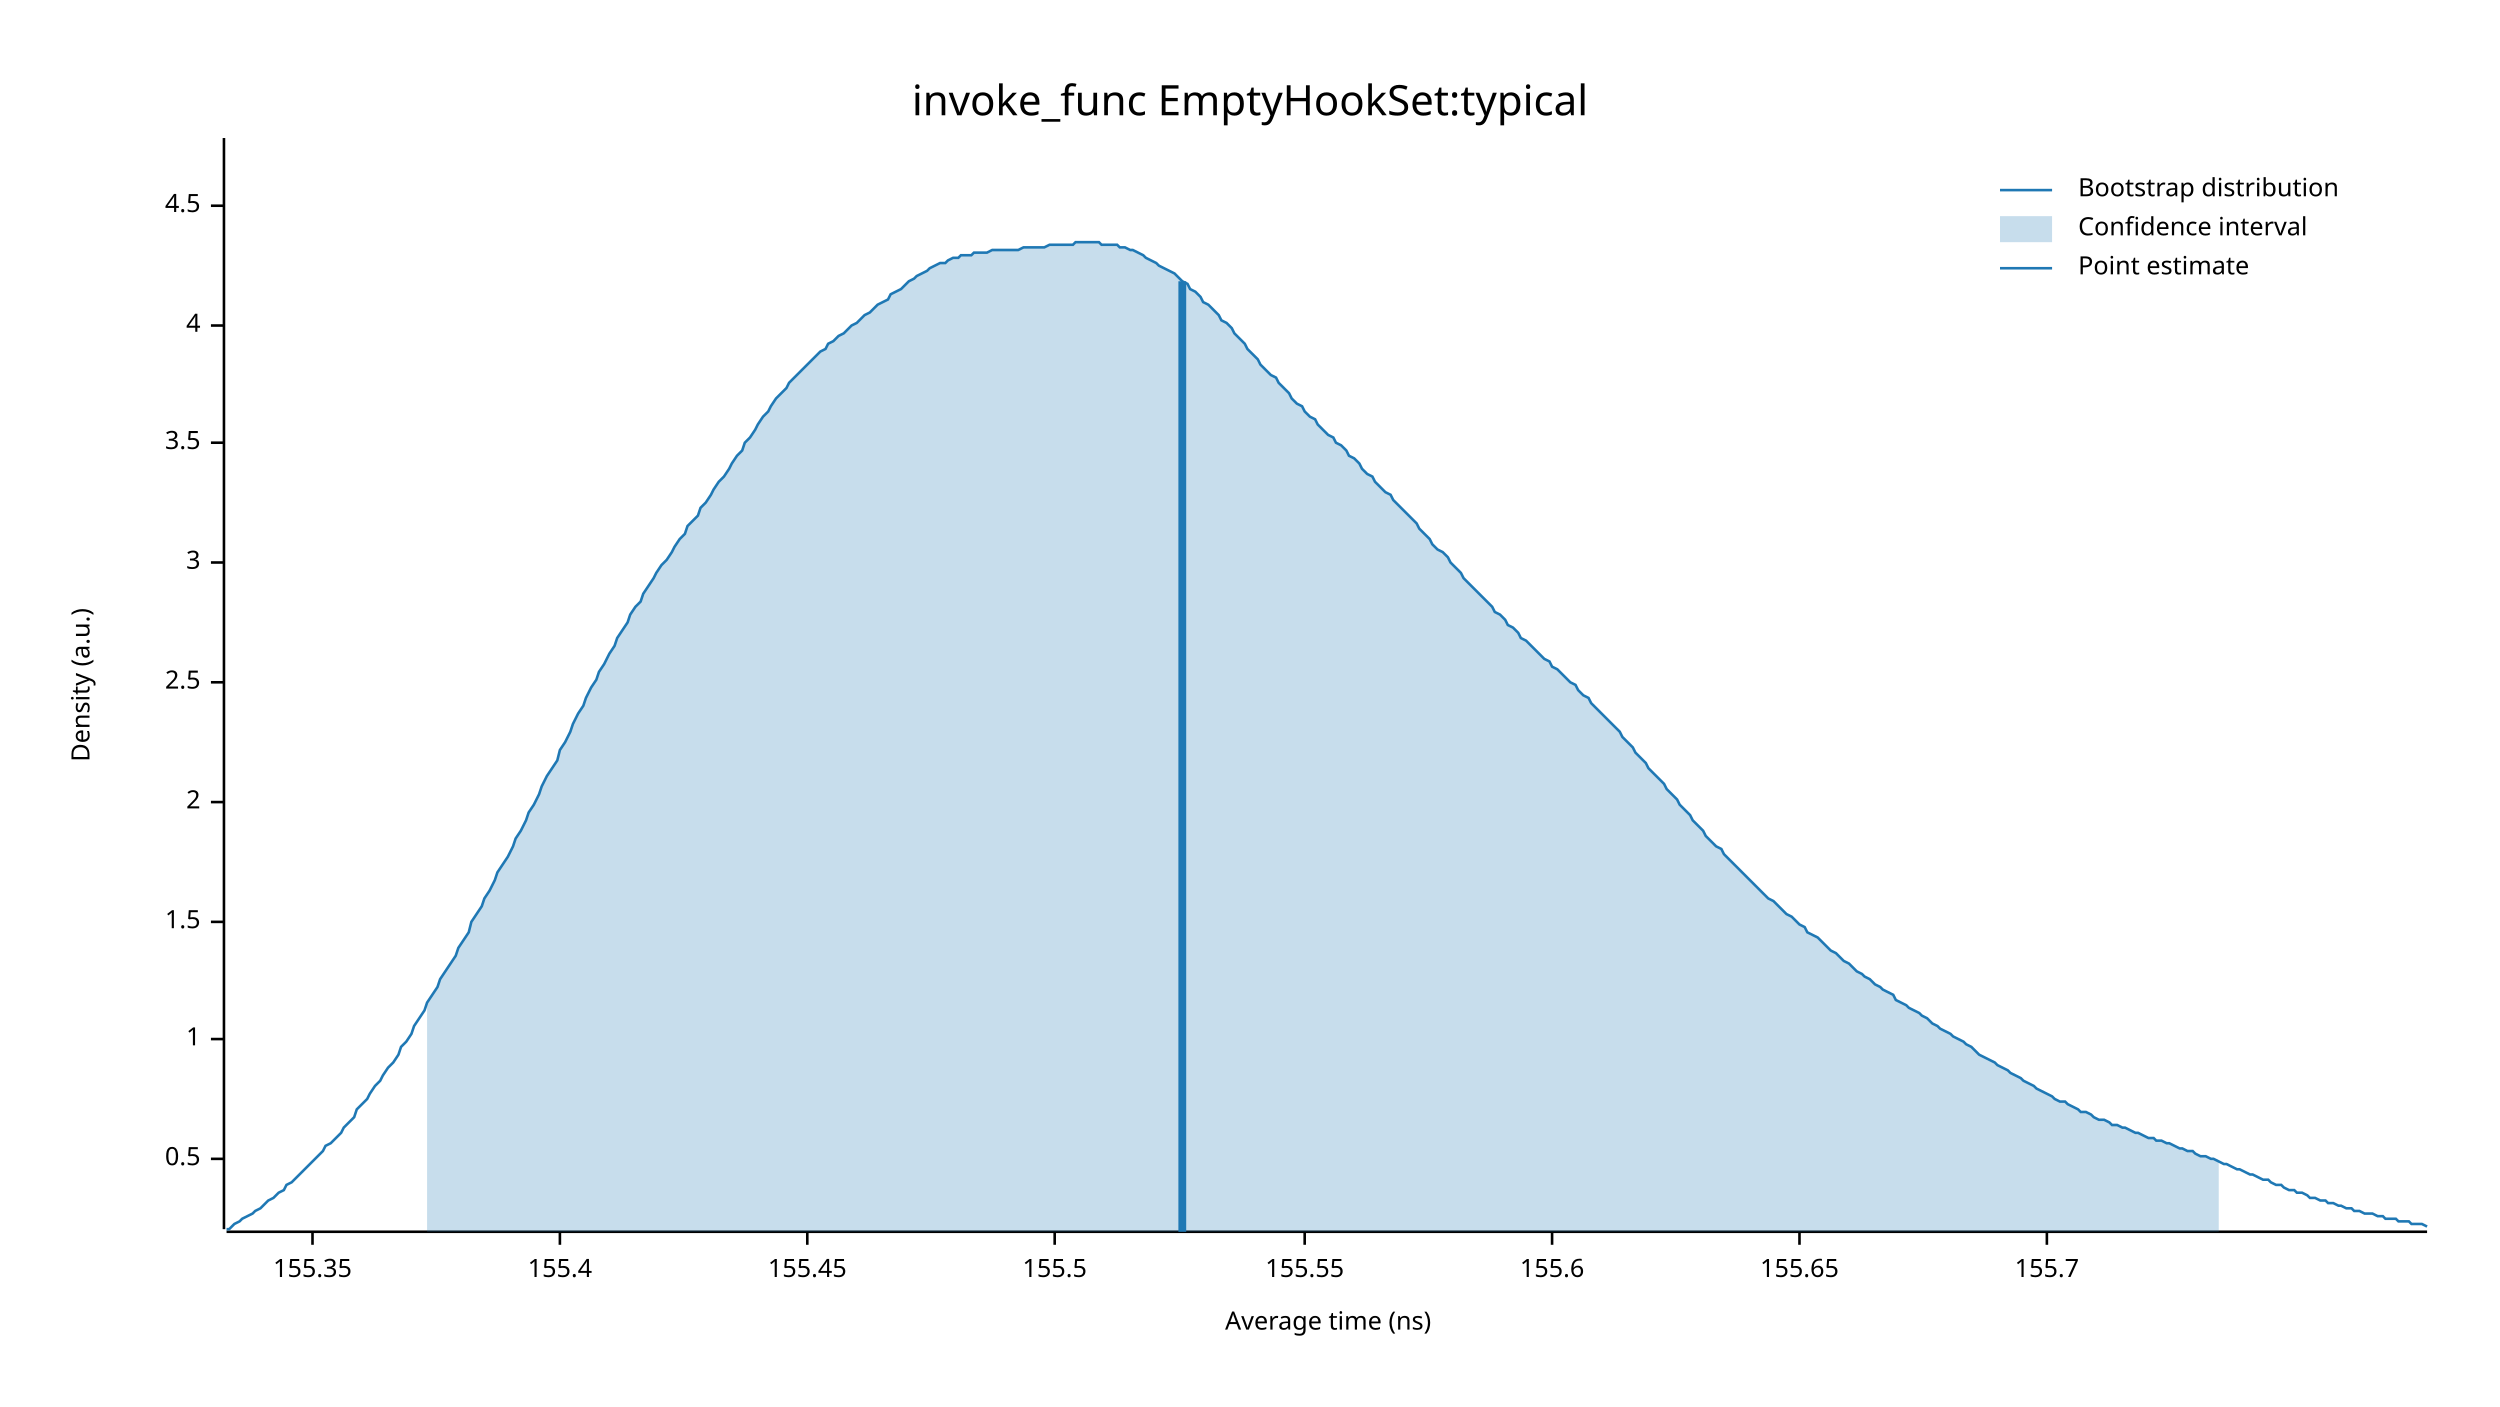
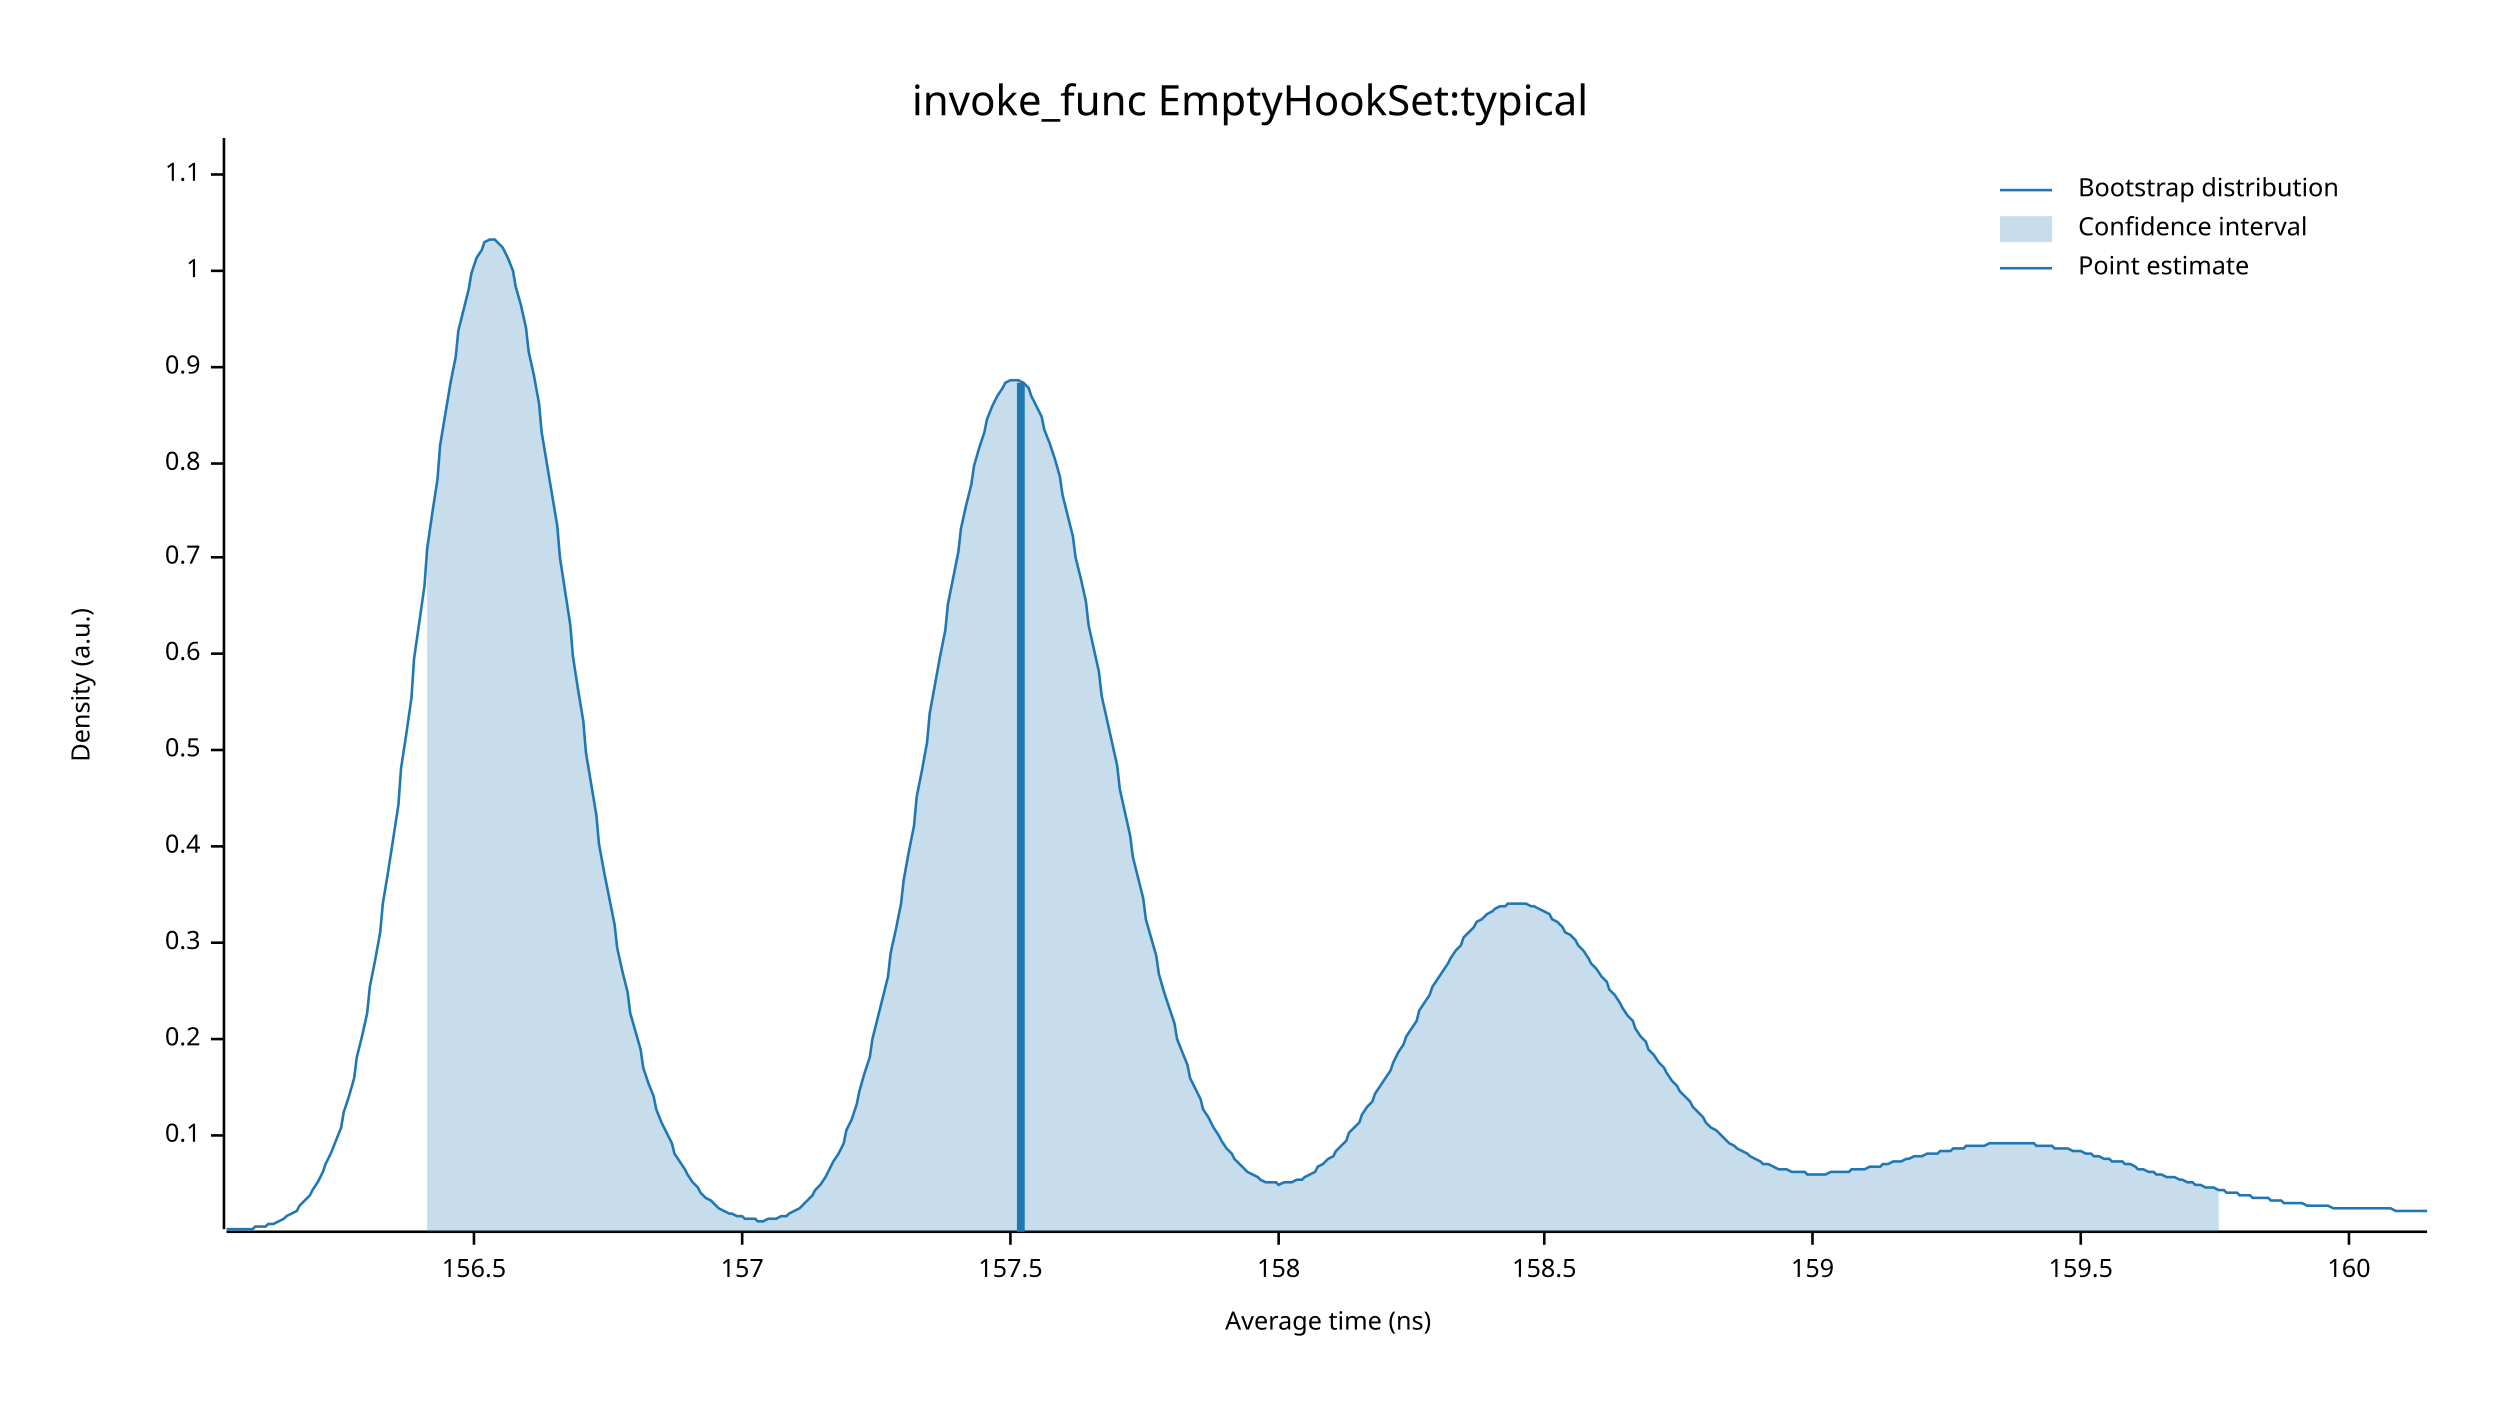
<svg xmlns="http://www.w3.org/2000/svg" width="960" height="540" viewBox="0 0 960 540">
  <text x="480" y="32" dy="0.76em" text-anchor="middle" font-family="sans-serif" font-size="16.129" opacity="1" fill="#000000">
invoke_func EmptyHookSet:typical
</text>
  <text x="27" y="263" dy="0.76em" text-anchor="middle" font-family="sans-serif" font-size="9.677" opacity="1" fill="#000000" transform="rotate(270, 27, 263)">
Density (a.u.)
</text>
  <text x="510" y="513" dy="-0.5ex" text-anchor="middle" font-family="sans-serif" font-size="9.677" opacity="1" fill="#000000">
Average time (ns)
</text>
  <polyline fill="none" opacity="1" stroke="#000000" stroke-width="1" points="86,53 86,472 " />
-   <text x="77" y="445" dy="0.5ex" text-anchor="end" font-family="sans-serif" font-size="9.677" opacity="1" fill="#000000">
+   <text x="77" y="436" dy="0.5ex" text-anchor="end" font-family="sans-serif" font-size="9.677" opacity="1" fill="#000000">
+ 0.1
+ </text>
+   <polyline fill="none" opacity="1" stroke="#000000" stroke-width="1" points="81,436 86,436 " />
+   <text x="77" y="399" dy="0.5ex" text-anchor="end" font-family="sans-serif" font-size="9.677" opacity="1" fill="#000000">
+ 0.2
+ </text>
+   <polyline fill="none" opacity="1" stroke="#000000" stroke-width="1" points="81,399 86,399 " />
+   <text x="77" y="362" dy="0.5ex" text-anchor="end" font-family="sans-serif" font-size="9.677" opacity="1" fill="#000000">
+ 0.3
+ </text>
+   <polyline fill="none" opacity="1" stroke="#000000" stroke-width="1" points="81,362 86,362 " />
+   <text x="77" y="325" dy="0.5ex" text-anchor="end" font-family="sans-serif" font-size="9.677" opacity="1" fill="#000000">
+ 0.4
+ </text>
+   <polyline fill="none" opacity="1" stroke="#000000" stroke-width="1" points="81,325 86,325 " />
+   <text x="77" y="288" dy="0.5ex" text-anchor="end" font-family="sans-serif" font-size="9.677" opacity="1" fill="#000000">
0.5
</text>
-   <polyline fill="none" opacity="1" stroke="#000000" stroke-width="1" points="81,445 86,445 " />
-   <text x="77" y="399" dy="0.5ex" text-anchor="end" font-family="sans-serif" font-size="9.677" opacity="1" fill="#000000">
+   <polyline fill="none" opacity="1" stroke="#000000" stroke-width="1" points="81,288 86,288 " />
+   <text x="77" y="251" dy="0.5ex" text-anchor="end" font-family="sans-serif" font-size="9.677" opacity="1" fill="#000000">
+ 0.6
+ </text>
+   <polyline fill="none" opacity="1" stroke="#000000" stroke-width="1" points="81,251 86,251 " />
+   <text x="77" y="214" dy="0.5ex" text-anchor="end" font-family="sans-serif" font-size="9.677" opacity="1" fill="#000000">
+ 0.7
+ </text>
+   <polyline fill="none" opacity="1" stroke="#000000" stroke-width="1" points="81,214 86,214 " />
+   <text x="77" y="178" dy="0.5ex" text-anchor="end" font-family="sans-serif" font-size="9.677" opacity="1" fill="#000000">
+ 0.8
+ </text>
+   <polyline fill="none" opacity="1" stroke="#000000" stroke-width="1" points="81,178 86,178 " />
+   <text x="77" y="141" dy="0.5ex" text-anchor="end" font-family="sans-serif" font-size="9.677" opacity="1" fill="#000000">
+ 0.9
+ </text>
+   <polyline fill="none" opacity="1" stroke="#000000" stroke-width="1" points="81,141 86,141 " />
+   <text x="77" y="104" dy="0.5ex" text-anchor="end" font-family="sans-serif" font-size="9.677" opacity="1" fill="#000000">
1
</text>
-   <polyline fill="none" opacity="1" stroke="#000000" stroke-width="1" points="81,399 86,399 " />
-   <text x="77" y="354" dy="0.5ex" text-anchor="end" font-family="sans-serif" font-size="9.677" opacity="1" fill="#000000">
- 1.5
+   <polyline fill="none" opacity="1" stroke="#000000" stroke-width="1" points="81,104 86,104 " />
+   <text x="77" y="67" dy="0.5ex" text-anchor="end" font-family="sans-serif" font-size="9.677" opacity="1" fill="#000000">
+ 1.1
</text>
-   <polyline fill="none" opacity="1" stroke="#000000" stroke-width="1" points="81,354 86,354 " />
-   <text x="77" y="308" dy="0.5ex" text-anchor="end" font-family="sans-serif" font-size="9.677" opacity="1" fill="#000000">
- 2
+   <polyline fill="none" opacity="1" stroke="#000000" stroke-width="1" points="81,67 86,67 " />
+   <polyline fill="none" opacity="1" stroke="#000000" stroke-width="1" points="87,473 932,473 " />
+   <text x="182" y="483" dy="0.76em" text-anchor="middle" font-family="sans-serif" font-size="9.677" opacity="1" fill="#000000">
+ 156.5
</text>
-   <polyline fill="none" opacity="1" stroke="#000000" stroke-width="1" points="81,308 86,308 " />
-   <text x="77" y="262" dy="0.5ex" text-anchor="end" font-family="sans-serif" font-size="9.677" opacity="1" fill="#000000">
- 2.5
+   <polyline fill="none" opacity="1" stroke="#000000" stroke-width="1" points="182,473 182,478 " />
+   <text x="285" y="483" dy="0.76em" text-anchor="middle" font-family="sans-serif" font-size="9.677" opacity="1" fill="#000000">
+ 157
</text>
-   <polyline fill="none" opacity="1" stroke="#000000" stroke-width="1" points="81,262 86,262 " />
-   <text x="77" y="216" dy="0.5ex" text-anchor="end" font-family="sans-serif" font-size="9.677" opacity="1" fill="#000000">
- 3
+   <polyline fill="none" opacity="1" stroke="#000000" stroke-width="1" points="285,473 285,478 " />
+   <text x="388" y="483" dy="0.76em" text-anchor="middle" font-family="sans-serif" font-size="9.677" opacity="1" fill="#000000">
+ 157.5
</text>
-   <polyline fill="none" opacity="1" stroke="#000000" stroke-width="1" points="81,216 86,216 " />
-   <text x="77" y="170" dy="0.5ex" text-anchor="end" font-family="sans-serif" font-size="9.677" opacity="1" fill="#000000">
- 3.5
+   <polyline fill="none" opacity="1" stroke="#000000" stroke-width="1" points="388,473 388,478 " />
+   <text x="491" y="483" dy="0.76em" text-anchor="middle" font-family="sans-serif" font-size="9.677" opacity="1" fill="#000000">
+ 158
</text>
-   <polyline fill="none" opacity="1" stroke="#000000" stroke-width="1" points="81,170 86,170 " />
-   <text x="77" y="125" dy="0.5ex" text-anchor="end" font-family="sans-serif" font-size="9.677" opacity="1" fill="#000000">
- 4
+   <polyline fill="none" opacity="1" stroke="#000000" stroke-width="1" points="491,473 491,478 " />
+   <text x="593" y="483" dy="0.76em" text-anchor="middle" font-family="sans-serif" font-size="9.677" opacity="1" fill="#000000">
+ 158.5
</text>
-   <polyline fill="none" opacity="1" stroke="#000000" stroke-width="1" points="81,125 86,125 " />
-   <text x="77" y="79" dy="0.5ex" text-anchor="end" font-family="sans-serif" font-size="9.677" opacity="1" fill="#000000">
- 4.5
+   <polyline fill="none" opacity="1" stroke="#000000" stroke-width="1" points="593,473 593,478 " />
+   <text x="696" y="483" dy="0.76em" text-anchor="middle" font-family="sans-serif" font-size="9.677" opacity="1" fill="#000000">
+ 159
</text>
-   <polyline fill="none" opacity="1" stroke="#000000" stroke-width="1" points="81,79 86,79 " />
-   <polyline fill="none" opacity="1" stroke="#000000" stroke-width="1" points="87,473 932,473 " />
-   <text x="120" y="483" dy="0.76em" text-anchor="middle" font-family="sans-serif" font-size="9.677" opacity="1" fill="#000000">
- 155.35
+   <polyline fill="none" opacity="1" stroke="#000000" stroke-width="1" points="696,473 696,478 " />
+   <text x="799" y="483" dy="0.76em" text-anchor="middle" font-family="sans-serif" font-size="9.677" opacity="1" fill="#000000">
+ 159.5
</text>
-   <polyline fill="none" opacity="1" stroke="#000000" stroke-width="1" points="120,473 120,478 " />
-   <text x="215" y="483" dy="0.76em" text-anchor="middle" font-family="sans-serif" font-size="9.677" opacity="1" fill="#000000">
- 155.4
+   <polyline fill="none" opacity="1" stroke="#000000" stroke-width="1" points="799,473 799,478 " />
+   <text x="902" y="483" dy="0.76em" text-anchor="middle" font-family="sans-serif" font-size="9.677" opacity="1" fill="#000000">
+ 160
</text>
-   <polyline fill="none" opacity="1" stroke="#000000" stroke-width="1" points="215,473 215,478 " />
-   <text x="310" y="483" dy="0.76em" text-anchor="middle" font-family="sans-serif" font-size="9.677" opacity="1" fill="#000000">
- 155.45
- </text>
-   <polyline fill="none" opacity="1" stroke="#000000" stroke-width="1" points="310,473 310,478 " />
-   <text x="405" y="483" dy="0.76em" text-anchor="middle" font-family="sans-serif" font-size="9.677" opacity="1" fill="#000000">
- 155.5
- </text>
-   <polyline fill="none" opacity="1" stroke="#000000" stroke-width="1" points="405,473 405,478 " />
-   <text x="501" y="483" dy="0.76em" text-anchor="middle" font-family="sans-serif" font-size="9.677" opacity="1" fill="#000000">
- 155.55
- </text>
-   <polyline fill="none" opacity="1" stroke="#000000" stroke-width="1" points="501,473 501,478 " />
-   <text x="596" y="483" dy="0.76em" text-anchor="middle" font-family="sans-serif" font-size="9.677" opacity="1" fill="#000000">
- 155.6
- </text>
-   <polyline fill="none" opacity="1" stroke="#000000" stroke-width="1" points="596,473 596,478 " />
-   <text x="691" y="483" dy="0.76em" text-anchor="middle" font-family="sans-serif" font-size="9.677" opacity="1" fill="#000000">
- 155.65
- </text>
-   <polyline fill="none" opacity="1" stroke="#000000" stroke-width="1" points="691,473 691,478 " />
-   <text x="786" y="483" dy="0.76em" text-anchor="middle" font-family="sans-serif" font-size="9.677" opacity="1" fill="#000000">
- 155.7
- </text>
-   <polyline fill="none" opacity="1" stroke="#000000" stroke-width="1" points="786,473 786,478 " />
-   <polyline fill="none" opacity="1" stroke="#1F78B4" stroke-width="1" points="87,472 88,472 90,470 92,469 93,468 95,467 97,466 98,465 100,464 102,462 103,461 105,460 107,458 109,457 110,455 112,454 114,452 115,451 117,449 119,447 120,446 122,444 124,442 125,440 127,439 129,437 131,435 132,433 134,431 136,429 137,426 139,424 141,422 142,420 144,417 146,415 147,413 149,410 151,408 153,405 154,402 156,400 158,397 159,394 161,391 163,388 164,385 166,382 168,379 169,376 171,373 173,370 175,367 176,364 178,361 180,358 181,354 183,351 185,348 186,345 188,342 190,338 191,335 193,332 195,329 197,325 198,322 200,319 202,315 203,312 205,309 207,305 208,302 210,298 212,295 214,292 215,288 217,285 219,281 220,278 222,274 224,271 225,268 227,264 229,261 230,258 232,255 234,251 236,248 237,245 239,242 241,239 242,236 244,233 246,231 247,228 249,225 251,222 252,220 254,217 256,215 258,212 259,210 261,207 263,205 264,202 266,200 268,198 269,195 271,193 273,190 274,188 276,185 278,183 280,180 281,178 283,175 285,173 286,170 288,168 290,165 291,163 293,160 295,158 296,156 298,153 300,151 302,149 303,147 305,145 307,143 308,142 310,140 312,138 313,137 315,135 317,134 318,132 320,131 322,129 324,128 325,127 327,125 329,124 330,123 332,121 334,120 335,119 337,117 339,116 341,115 342,113 344,112 346,111 347,110 349,108 351,107 352,106 354,105 356,104 357,103 359,102 361,101 363,101 364,100 366,99 368,99 369,98 371,98 373,98 374,97 376,97 378,97 379,97 381,96 383,96 385,96 386,96 388,96 390,96 391,96 393,95 395,95 396,95 398,95 400,95 401,95 403,94 405,94 407,94 408,94 410,94 412,94 413,93 415,93 417,93 418,93 420,93 422,93 423,94 425,94 427,94 429,94 430,95 432,95 434,96 435,96 437,97 439,98 440,99 442,100 444,101 445,102 447,103 449,104 451,105 452,106 454,108 456,109 457,111 459,112 461,114 462,116 464,117 466,119 468,121 469,123 471,124 473,126 474,128 476,130 478,132 479,134 481,136 483,138 484,140 486,142 488,144 490,145 491,147 493,149 495,151 496,153 498,155 500,156 501,158 503,160 505,161 506,163 508,165 510,167 512,168 513,170 515,171 517,173 518,175 520,176 522,178 523,180 525,182 527,183 528,185 530,187 532,189 534,190 535,192 537,194 539,196 540,197 542,199 544,201 545,203 547,205 549,207 550,209 552,211 554,212 556,214 557,216 559,218 561,220 562,222 564,224 566,226 567,227 569,229 571,231 573,233 574,235 576,236 578,238 579,240 581,241 583,243 584,245 586,246 588,248 589,249 591,251 593,253 595,254 596,256 598,257 600,259 601,260 603,262 605,263 606,265 608,267 610,268 611,270 613,272 615,274 617,276 618,277 620,279 622,281 623,283 625,285 627,287 628,289 630,291 632,293 633,295 635,297 637,299 639,301 640,303 642,305 644,307 645,309 647,311 649,313 650,315 652,317 654,319 655,321 657,323 659,325 661,326 662,328 664,330 666,332 667,333 669,335 671,337 672,338 674,340 676,342 677,343 679,345 681,346 683,348 684,349 686,351 688,352 689,353 691,355 693,356 694,358 696,359 698,360 700,362 701,363 703,365 705,366 706,367 708,369 710,370 711,371 713,373 715,374 716,375 718,376 720,378 722,379 723,380 725,381 727,382 728,384 730,385 732,386 733,387 735,388 737,389 738,390 740,391 742,393 744,394 745,395 747,396 749,397 750,398 752,399 754,400 755,401 757,402 759,404 760,405 762,406 764,407 766,408 767,409 769,410 771,411 772,412 774,413 776,414 777,415 779,416 781,417 782,418 784,419 786,420 788,421 789,422 791,423 793,423 794,424 796,425 798,426 799,427 801,427 803,428 804,429 806,430 808,430 810,431 811,432 813,432 815,433 816,433 818,434 820,435 821,435 823,436 825,437 827,437 828,438 830,438 832,439 833,439 835,440 837,441 838,441 840,442 842,442 843,443 845,444 847,444 849,445 850,445 852,446 854,447 855,447 857,448 859,449 860,449 862,450 864,451 865,451 867,452 869,453 871,453 872,454 874,455 876,455 877,456 879,457 881,457 882,458 884,458 886,459 887,460 889,460 891,461 893,461 894,462 896,462 898,463 899,463 901,464 903,464 904,465 906,465 908,466 909,466 911,466 913,467 915,467 916,468 918,468 920,468 921,469 923,469 925,469 926,470 928,470 930,470 932,471 " />
-   <polygon opacity="0.25" fill="#1F78B4" points="164,385 166,382 168,379 169,376 171,373 173,370 175,367 176,364 178,361 180,358 181,354 183,351 185,348 186,345 188,342 190,338 191,335 193,332 195,329 197,325 198,322 200,319 202,315 203,312 205,309 207,305 208,302 210,298 212,295 214,292 215,288 217,285 219,281 220,278 222,274 224,271 225,268 227,264 229,261 230,258 232,255 234,251 236,248 237,245 239,242 241,239 242,236 244,233 246,231 247,228 249,225 251,222 252,220 254,217 256,215 258,212 259,210 261,207 263,205 264,202 266,200 268,198 269,195 271,193 273,190 274,188 276,185 278,183 280,180 281,178 283,175 285,173 286,170 288,168 290,165 291,163 293,160 295,158 296,156 298,153 300,151 302,149 303,147 305,145 307,143 308,142 310,140 312,138 313,137 315,135 317,134 318,132 320,131 322,129 324,128 325,127 327,125 329,124 330,123 332,121 334,120 335,119 337,117 339,116 341,115 342,113 344,112 346,111 347,110 349,108 351,107 352,106 354,105 356,104 357,103 359,102 361,101 363,101 364,100 366,99 368,99 369,98 371,98 373,98 374,97 376,97 378,97 379,97 381,96 383,96 385,96 386,96 388,96 390,96 391,96 393,95 395,95 396,95 398,95 400,95 401,95 403,94 405,94 407,94 408,94 410,94 412,94 413,93 415,93 417,93 418,93 420,93 422,93 423,94 425,94 427,94 429,94 430,95 432,95 434,96 435,96 437,97 439,98 440,99 442,100 444,101 445,102 447,103 449,104 451,105 452,106 454,108 456,109 457,111 459,112 461,114 462,116 464,117 466,119 468,121 469,123 471,124 473,126 474,128 476,130 478,132 479,134 481,136 483,138 484,140 486,142 488,144 490,145 491,147 493,149 495,151 496,153 498,155 500,156 501,158 503,160 505,161 506,163 508,165 510,167 512,168 513,170 515,171 517,173 518,175 520,176 522,178 523,180 525,182 527,183 528,185 530,187 532,189 534,190 535,192 537,194 539,196 540,197 542,199 544,201 545,203 547,205 549,207 550,209 552,211 554,212 556,214 557,216 559,218 561,220 562,222 564,224 566,226 567,227 569,229 571,231 573,233 574,235 576,236 578,238 579,240 581,241 583,243 584,245 586,246 588,248 589,249 591,251 593,253 595,254 596,256 598,257 600,259 601,260 603,262 605,263 606,265 608,267 610,268 611,270 613,272 615,274 617,276 618,277 620,279 622,281 623,283 625,285 627,287 628,289 630,291 632,293 633,295 635,297 637,299 639,301 640,303 642,305 644,307 645,309 647,311 649,313 650,315 652,317 654,319 655,321 657,323 659,325 661,326 662,328 664,330 666,332 667,333 669,335 671,337 672,338 674,340 676,342 677,343 679,345 681,346 683,348 684,349 686,351 688,352 689,353 691,355 693,356 694,358 696,359 698,360 700,362 701,363 703,365 705,366 706,367 708,369 710,370 711,371 713,373 715,374 716,375 718,376 720,378 722,379 723,380 725,381 727,382 728,384 730,385 732,386 733,387 735,388 737,389 738,390 740,391 742,393 744,394 745,395 747,396 749,397 750,398 752,399 754,400 755,401 757,402 759,404 760,405 762,406 764,407 766,408 767,409 769,410 771,411 772,412 774,413 776,414 777,415 779,416 781,417 782,418 784,419 786,420 788,421 789,422 791,423 793,423 794,424 796,425 798,426 799,427 801,427 803,428 804,429 806,430 808,430 810,431 811,432 813,432 815,433 816,433 818,434 820,435 821,435 823,436 825,437 827,437 828,438 830,438 832,439 833,439 835,440 837,441 838,441 840,442 842,442 843,443 845,444 847,444 849,445 850,445 852,446 852,473 164,473 " />
-   <polyline fill="none" opacity="1" stroke="#1F78B4" stroke-width="3" points="454,473 454,108 " />
+   <polyline fill="none" opacity="1" stroke="#000000" stroke-width="1" points="902,473 902,478 " />
+   <polyline fill="none" opacity="1" stroke="#1F78B4" stroke-width="1" points="87,472 88,472 90,472 92,472 93,472 95,472 97,472 98,471 100,471 102,471 103,470 105,470 107,469 109,468 110,467 112,466 114,465 115,463 117,461 119,459 120,457 122,454 124,450 125,447 127,443 129,438 131,433 132,427 134,421 136,414 137,406 139,398 141,389 142,379 144,369 146,358 147,347 149,335 151,322 153,309 154,295 156,282 158,268 159,253 161,239 163,225 164,211 166,197 168,184 169,171 171,159 173,147 175,137 176,127 178,119 180,111 181,105 183,99 185,96 186,93 188,92 190,92 191,93 193,95 195,99 197,104 198,110 200,117 202,126 203,135 205,144 207,155 208,166 210,178 212,190 214,202 215,214 217,227 219,240 220,252 222,265 224,277 225,289 227,301 229,313 230,324 232,335 234,345 236,355 237,364 239,373 241,381 242,389 244,396 246,403 247,410 249,416 251,421 252,426 254,431 256,435 258,439 259,443 261,446 263,449 264,451 266,454 268,456 269,458 271,460 273,461 274,462 276,464 278,465 280,466 281,466 283,467 285,467 286,468 288,468 290,468 291,469 293,469 295,468 296,468 298,468 300,467 302,467 303,466 305,465 307,464 308,463 310,461 312,459 313,457 315,455 317,452 318,450 320,446 322,443 324,439 325,434 327,430 329,424 330,419 332,412 334,406 335,399 337,391 339,383 341,375 342,366 344,357 346,347 347,338 349,327 351,317 352,306 354,296 356,285 357,274 359,263 361,252 363,242 364,232 366,222 368,212 369,203 371,194 373,186 374,179 376,172 378,166 379,161 381,156 383,152 385,149 386,147 388,146 390,146 391,146 393,147 395,149 396,152 398,156 400,160 401,165 403,170 405,176 407,183 408,190 410,198 412,206 413,214 415,222 417,231 418,240 420,249 422,258 423,267 425,276 427,285 429,294 430,303 432,312 434,321 435,329 437,337 439,345 440,353 442,360 444,367 445,374 447,381 449,387 451,393 452,399 454,404 456,409 457,414 459,418 461,422 462,426 464,429 466,433 468,436 469,438 471,441 473,443 474,445 476,447 478,449 479,450 481,451 483,452 484,453 486,454 488,454 490,454 491,455 493,454 495,454 496,454 498,453 500,453 501,452 503,451 505,450 506,448 508,447 510,445 512,444 513,442 515,440 517,438 518,435 520,433 522,431 523,428 525,425 527,423 528,420 530,417 532,414 534,411 535,408 537,404 539,401 540,398 542,395 544,392 545,388 547,385 549,382 550,379 552,376 554,373 556,370 557,368 559,365 561,363 562,360 564,358 566,356 567,354 569,353 571,351 573,350 574,349 576,348 578,348 579,347 581,347 583,347 584,347 586,347 588,348 589,348 591,349 593,350 595,351 596,353 598,354 600,356 601,358 603,359 605,361 606,363 608,365 610,368 611,370 613,372 615,375 617,377 618,380 620,382 622,385 623,387 625,390 627,392 628,395 630,398 632,400 633,403 635,405 637,408 639,410 640,412 642,415 644,417 645,419 647,421 649,423 650,425 652,427 654,429 655,431 657,433 659,434 661,436 662,437 664,439 666,440 667,441 669,442 671,443 672,444 674,445 676,446 677,447 679,447 681,448 683,449 684,449 686,449 688,450 689,450 691,450 693,450 694,451 696,451 698,451 700,451 701,451 703,450 705,450 706,450 708,450 710,450 711,449 713,449 715,449 716,449 718,448 720,448 722,448 723,447 725,447 727,446 728,446 730,446 732,445 733,445 735,444 737,444 738,444 740,443 742,443 744,443 745,442 747,442 749,442 750,441 752,441 754,441 755,440 757,440 759,440 760,440 762,440 764,439 766,439 767,439 769,439 771,439 772,439 774,439 776,439 777,439 779,439 781,439 782,440 784,440 786,440 788,440 789,441 791,441 793,441 794,441 796,442 798,442 799,442 801,443 803,443 804,444 806,444 808,445 810,445 811,446 813,446 815,446 816,447 818,447 820,448 821,449 823,449 825,450 827,450 828,451 830,451 832,452 833,452 835,452 837,453 838,453 840,454 842,454 843,455 845,455 847,456 849,456 850,456 852,457 854,457 855,458 857,458 859,458 860,459 862,459 864,459 865,460 867,460 869,460 871,460 872,461 874,461 876,461 877,462 879,462 881,462 882,462 884,462 886,463 887,463 889,463 891,463 893,463 894,463 896,464 898,464 899,464 901,464 903,464 904,464 906,464 908,464 909,464 911,464 913,464 915,464 916,464 918,464 920,465 921,465 923,465 925,465 926,465 928,465 930,465 932,465 " />
+   <polygon opacity="0.25" fill="#1F78B4" points="164,211 166,197 168,184 169,171 171,159 173,147 175,137 176,127 178,119 180,111 181,105 183,99 185,96 186,93 188,92 190,92 191,93 193,95 195,99 197,104 198,110 200,117 202,126 203,135 205,144 207,155 208,166 210,178 212,190 214,202 215,214 217,227 219,240 220,252 222,265 224,277 225,289 227,301 229,313 230,324 232,335 234,345 236,355 237,364 239,373 241,381 242,389 244,396 246,403 247,410 249,416 251,421 252,426 254,431 256,435 258,439 259,443 261,446 263,449 264,451 266,454 268,456 269,458 271,460 273,461 274,462 276,464 278,465 280,466 281,466 283,467 285,467 286,468 288,468 290,468 291,469 293,469 295,468 296,468 298,468 300,467 302,467 303,466 305,465 307,464 308,463 310,461 312,459 313,457 315,455 317,452 318,450 320,446 322,443 324,439 325,434 327,430 329,424 330,419 332,412 334,406 335,399 337,391 339,383 341,375 342,366 344,357 346,347 347,338 349,327 351,317 352,306 354,296 356,285 357,274 359,263 361,252 363,242 364,232 366,222 368,212 369,203 371,194 373,186 374,179 376,172 378,166 379,161 381,156 383,152 385,149 386,147 388,146 390,146 391,146 393,147 395,149 396,152 398,156 400,160 401,165 403,170 405,176 407,183 408,190 410,198 412,206 413,214 415,222 417,231 418,240 420,249 422,258 423,267 425,276 427,285 429,294 430,303 432,312 434,321 435,329 437,337 439,345 440,353 442,360 444,367 445,374 447,381 449,387 451,393 452,399 454,404 456,409 457,414 459,418 461,422 462,426 464,429 466,433 468,436 469,438 471,441 473,443 474,445 476,447 478,449 479,450 481,451 483,452 484,453 486,454 488,454 490,454 491,455 493,454 495,454 496,454 498,453 500,453 501,452 503,451 505,450 506,448 508,447 510,445 512,444 513,442 515,440 517,438 518,435 520,433 522,431 523,428 525,425 527,423 528,420 530,417 532,414 534,411 535,408 537,404 539,401 540,398 542,395 544,392 545,388 547,385 549,382 550,379 552,376 554,373 556,370 557,368 559,365 561,363 562,360 564,358 566,356 567,354 569,353 571,351 573,350 574,349 576,348 578,348 579,347 581,347 583,347 584,347 586,347 588,348 589,348 591,349 593,350 595,351 596,353 598,354 600,356 601,358 603,359 605,361 606,363 608,365 610,368 611,370 613,372 615,375 617,377 618,380 620,382 622,385 623,387 625,390 627,392 628,395 630,398 632,400 633,403 635,405 637,408 639,410 640,412 642,415 644,417 645,419 647,421 649,423 650,425 652,427 654,429 655,431 657,433 659,434 661,436 662,437 664,439 666,440 667,441 669,442 671,443 672,444 674,445 676,446 677,447 679,447 681,448 683,449 684,449 686,449 688,450 689,450 691,450 693,450 694,451 696,451 698,451 700,451 701,451 703,450 705,450 706,450 708,450 710,450 711,449 713,449 715,449 716,449 718,448 720,448 722,448 723,447 725,447 727,446 728,446 730,446 732,445 733,445 735,444 737,444 738,444 740,443 742,443 744,443 745,442 747,442 749,442 750,441 752,441 754,441 755,440 757,440 759,440 760,440 762,440 764,439 766,439 767,439 769,439 771,439 772,439 774,439 776,439 777,439 779,439 781,439 782,440 784,440 786,440 788,440 789,441 791,441 793,441 794,441 796,442 798,442 799,442 801,443 803,443 804,444 806,444 808,445 810,445 811,446 813,446 815,446 816,447 818,447 820,448 821,449 823,449 825,450 827,450 828,451 830,451 832,452 833,452 835,452 837,453 838,453 840,454 842,454 843,455 845,455 847,456 849,456 850,456 852,457 852,473 164,473 " />
+   <polyline fill="none" opacity="1" stroke="#1F78B4" stroke-width="3" points="392,473 392,147 " />
  <text x="798" y="68" dy="0.76em" text-anchor="start" font-family="sans-serif" font-size="9.677" opacity="1" fill="#000000">
Bootstrap distribution
</text>
  <text x="798" y="83" dy="0.76em" text-anchor="start" font-family="sans-serif" font-size="9.677" opacity="1" fill="#000000">
Confidence interval
</text>
  <text x="798" y="98" dy="0.76em" text-anchor="start" font-family="sans-serif" font-size="9.677" opacity="1" fill="#000000">
Point estimate
</text>
  <polyline fill="none" opacity="1" stroke="#1F78B4" stroke-width="1" points="768,73 788,73 " />
  <rect x="768" y="83" width="20" height="10" opacity="0.25" fill="#1F78B4" stroke="none" />
  <polyline fill="none" opacity="1" stroke="#1F78B4" stroke-width="1" points="768,103 788,103 " />
</svg>
